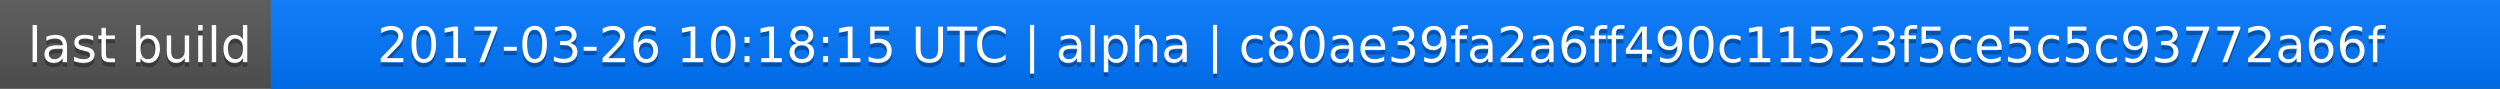
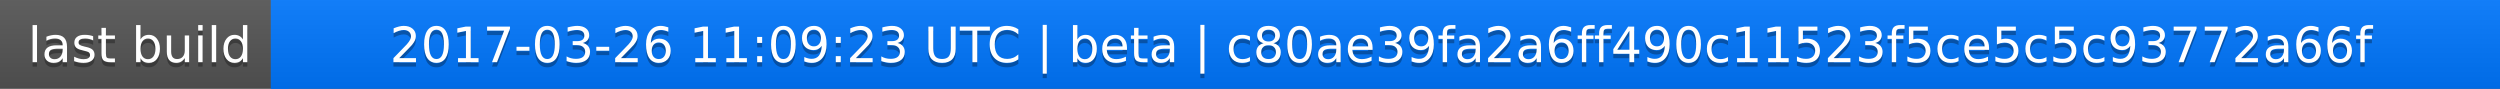
<svg xmlns="http://www.w3.org/2000/svg" width="563" height="20">
  <linearGradient id="a" x2="0" y2="100%">
    <stop offset="0" stop-color="#bbb" stop-opacity=".1" />
    <stop offset="1" stop-opacity=".1" />
  </linearGradient>
  <rect rx="0" width="563" height="20" fill="#555" />
  <rect rx="0" x="61" width="502" height="20" fill="#07f" />
  <path fill="#07f" d="M61 0h4v20h-4z" />
  <rect rx="0" width="563" height="20" fill="url(#a)" />
  <g fill="#fff" text-anchor="middle" font-family="DejaVu Sans,Verdana,Geneva,sans-serif" font-size="11">
    <text x="31.5" y="15" fill="#010101" fill-opacity=".3">last build</text>
    <text x="31.5" y="14">last build</text>
-     <text x="311" y="15" fill="#010101" fill-opacity=".3">2017-03-26 10:18:15 UTC | alpha | c80ae39fa2a6ff490c11523f5ce5c5c93772a66f</text>
-     <text x="311" y="14">2017-03-26 10:18:15 UTC | alpha | c80ae39fa2a6ff490c11523f5ce5c5c93772a66f</text>
+     <text x="311" y="15" fill="#010101" fill-opacity=".3">2017-03-26 11:09:23 UTC | beta | c80ae39fa2a6ff490c11523f5ce5c5c93772a66f</text>
+     <text x="311" y="14">2017-03-26 11:09:23 UTC | beta | c80ae39fa2a6ff490c11523f5ce5c5c93772a66f</text>
  </g>
</svg>
